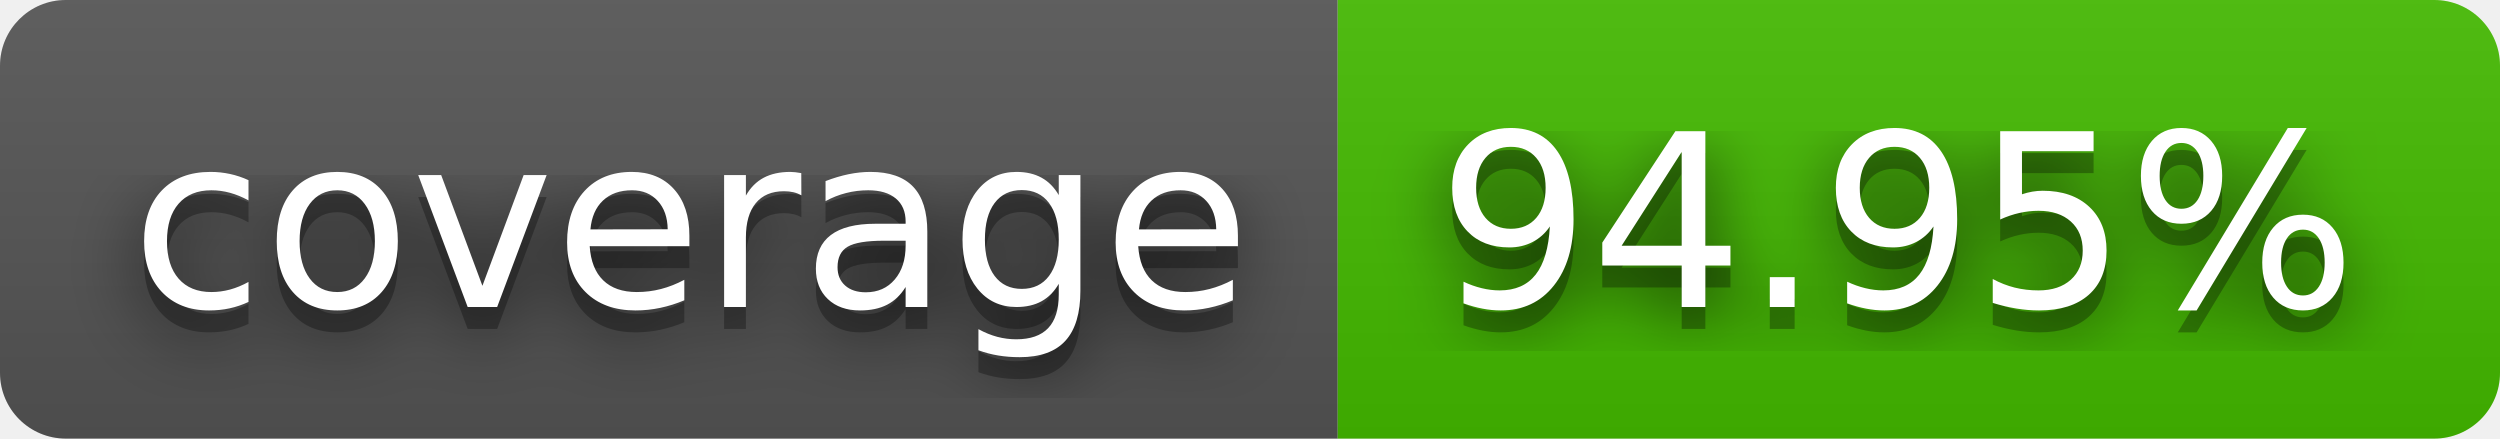
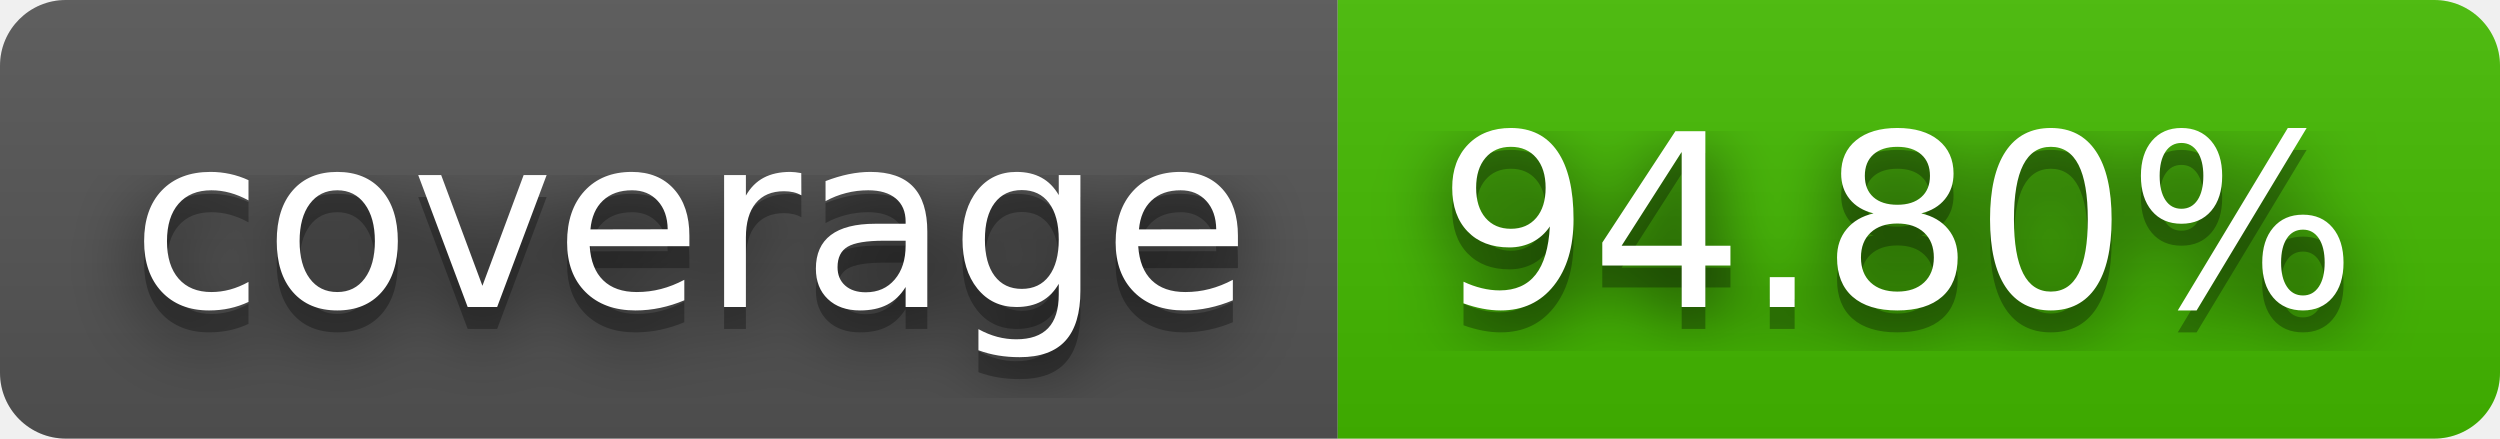
- <svg xmlns="http://www.w3.org/2000/svg" width="114" height="20" role="img" aria-label="coverage: 94.95%">
+ <svg xmlns="http://www.w3.org/2000/svg" width="114" height="20" role="img" aria-label="coverage: 94.80%">
  <filter id="blur">
    <feGaussianBlur stdDeviation="16" />
  </filter>
  <linearGradient id="s" x2="0" y2="100%">
    <stop offset="0" stop-color="#bbb" stop-opacity=".1" />
    <stop offset="1" stop-opacity=".1" />
  </linearGradient>
  <clipPath id="r">
    <rect width="114" height="20" rx="3" />
  </clipPath>
  <g clip-path="url(#r)">
    <rect width="61" height="20" fill="#555" />
    <rect x="61" width="53" height="20" fill="#4b0" />
    <rect width="114" height="20" fill="url(#s)" />
  </g>
  <g fill="#fff" text-anchor="middle" font-family="Verdana,Geneva,DejaVu Sans,sans-serif" text-rendering="geometricPrecision" font-size="110">
    <g transform="scale(.1)">
      <g aria-hidden="true" fill="#010101">
        <text x="315" y="150" fill-opacity=".8" filter="url(#blur)" textLength="510">coverage</text>
        <text x="315" y="150" fill-opacity=".3" textLength="510">coverage</text>
      </g>
      <text x="315" y="140" textLength="510">coverage</text>
    </g>
    <g transform="scale(.1)">
      <g aria-hidden="true" fill="#010101">
-         <text x="865" y="150" fill-opacity=".8" filter="url(#blur)" textLength="430">94.95%</text>
-         <text x="865" y="150" fill-opacity=".3" textLength="430">94.95%</text>
+         <text x="865" y="150" fill-opacity=".8" filter="url(#blur)" textLength="430">94.80%</text>
+         <text x="865" y="150" fill-opacity=".3" textLength="430">94.80%</text>
      </g>
-       <text x="865" y="140" textLength="430">94.95%</text>
+       <text x="865" y="140" textLength="430">94.80%</text>
    </g>
  </g>
</svg>
